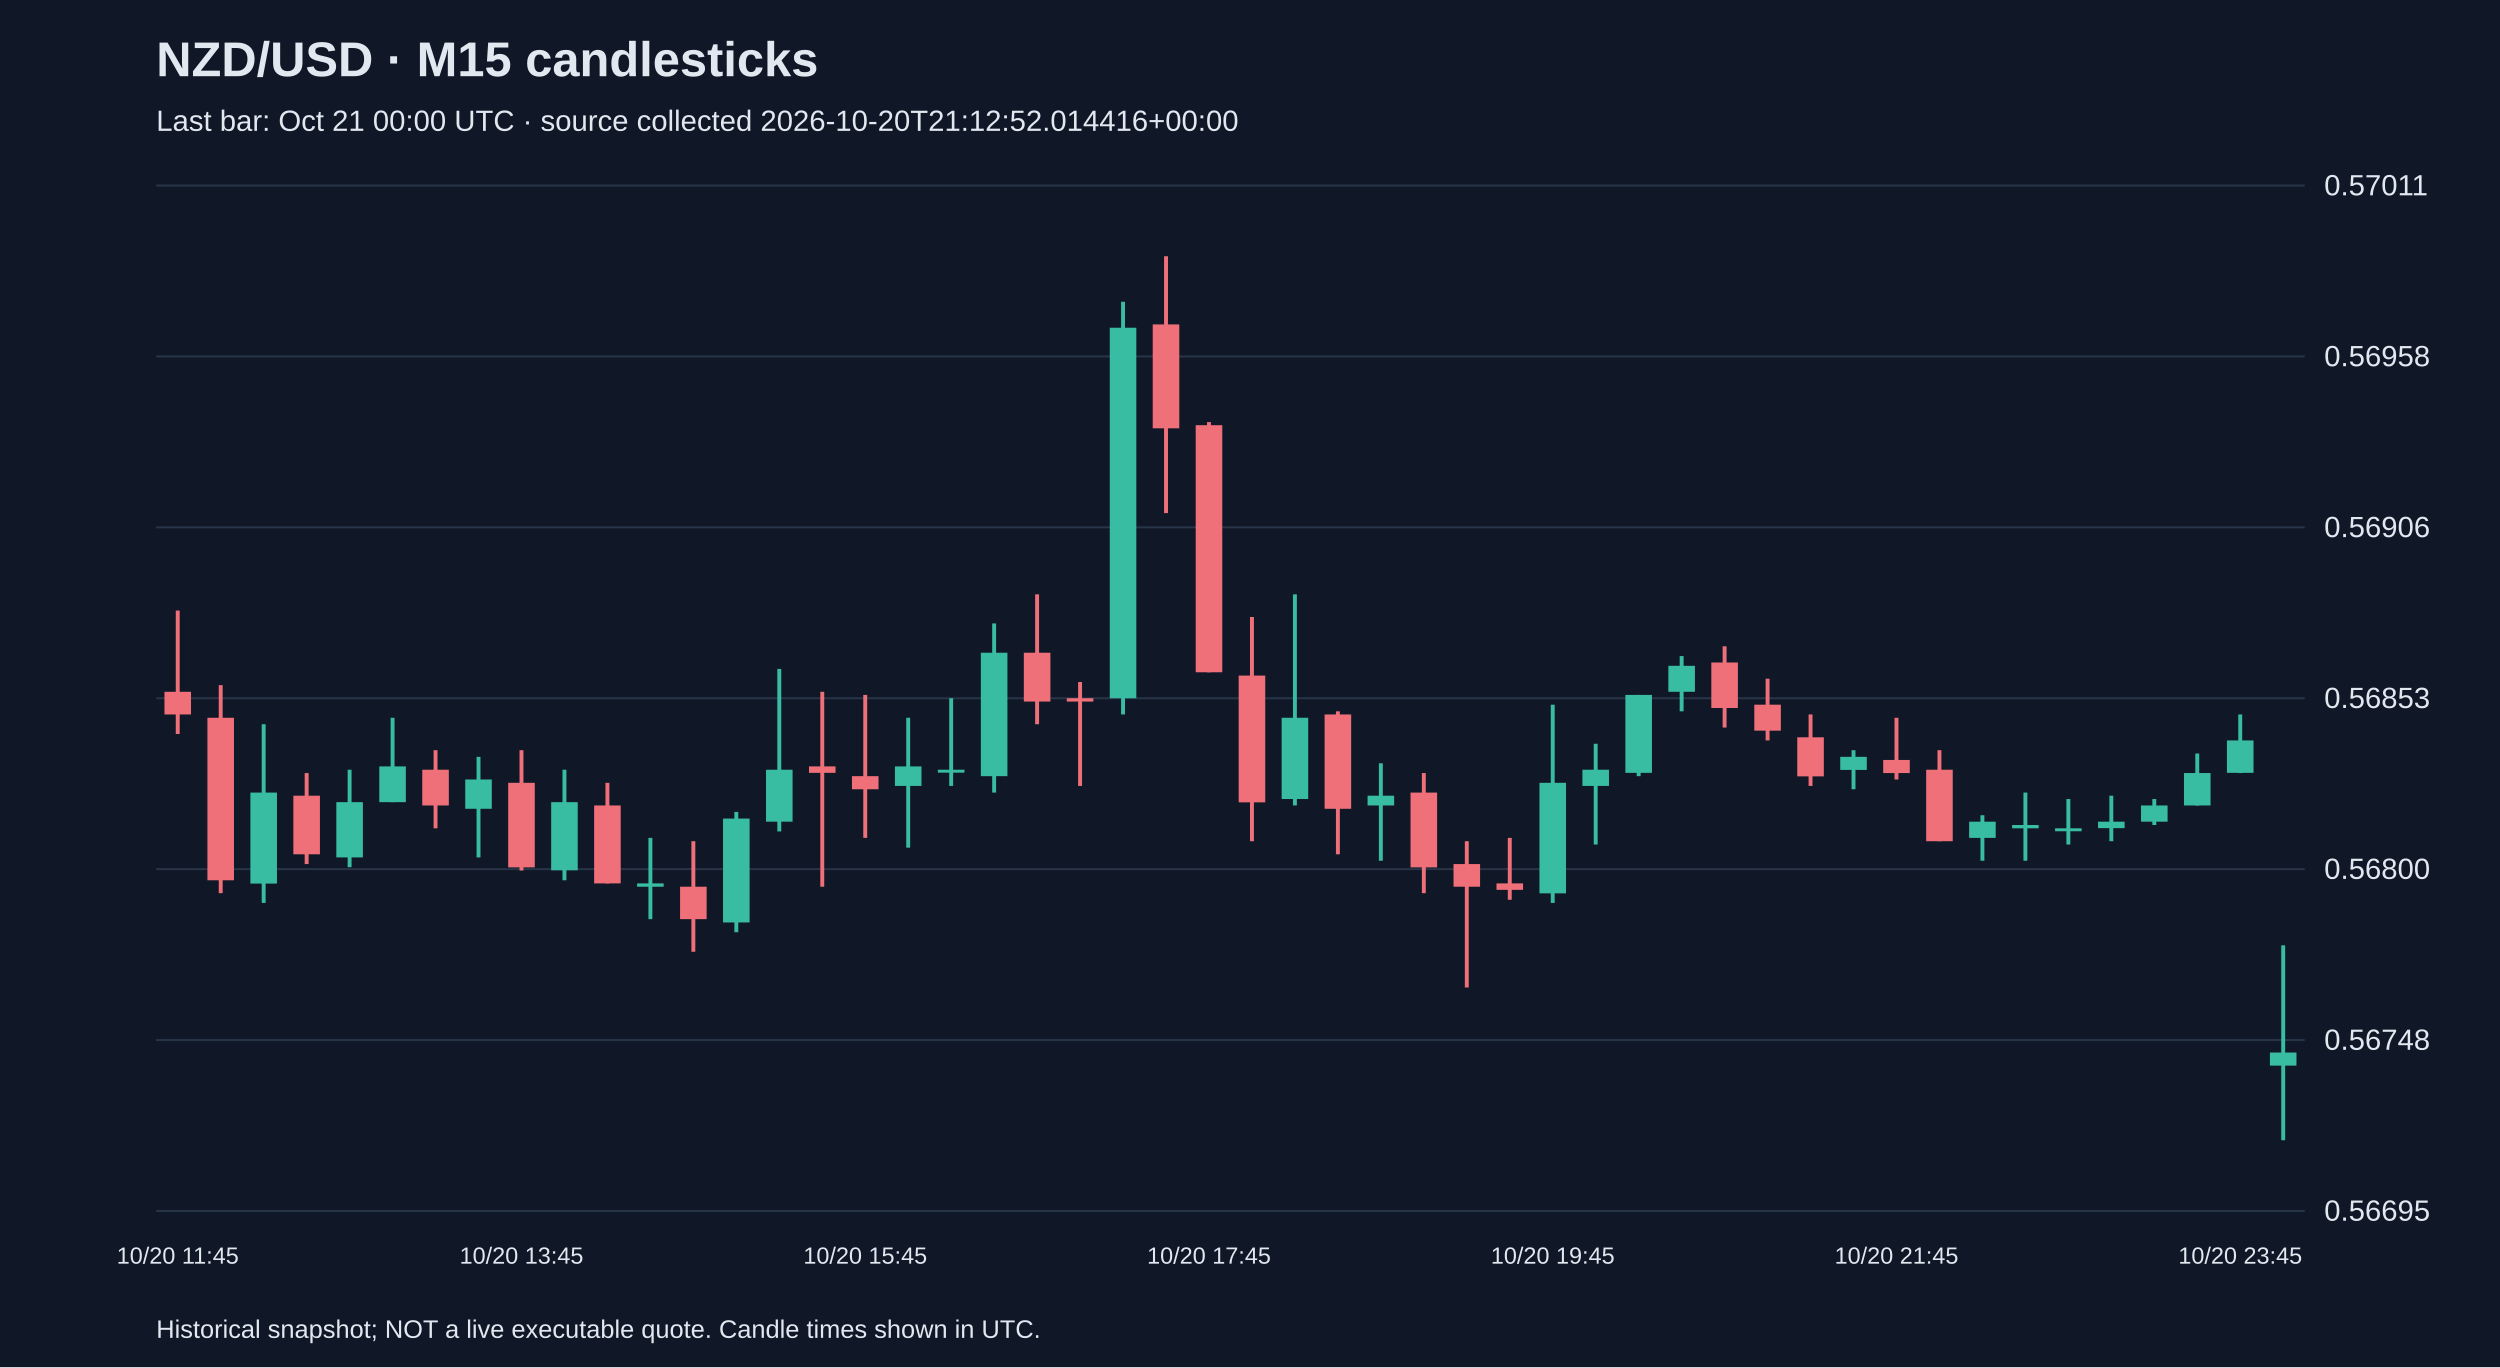
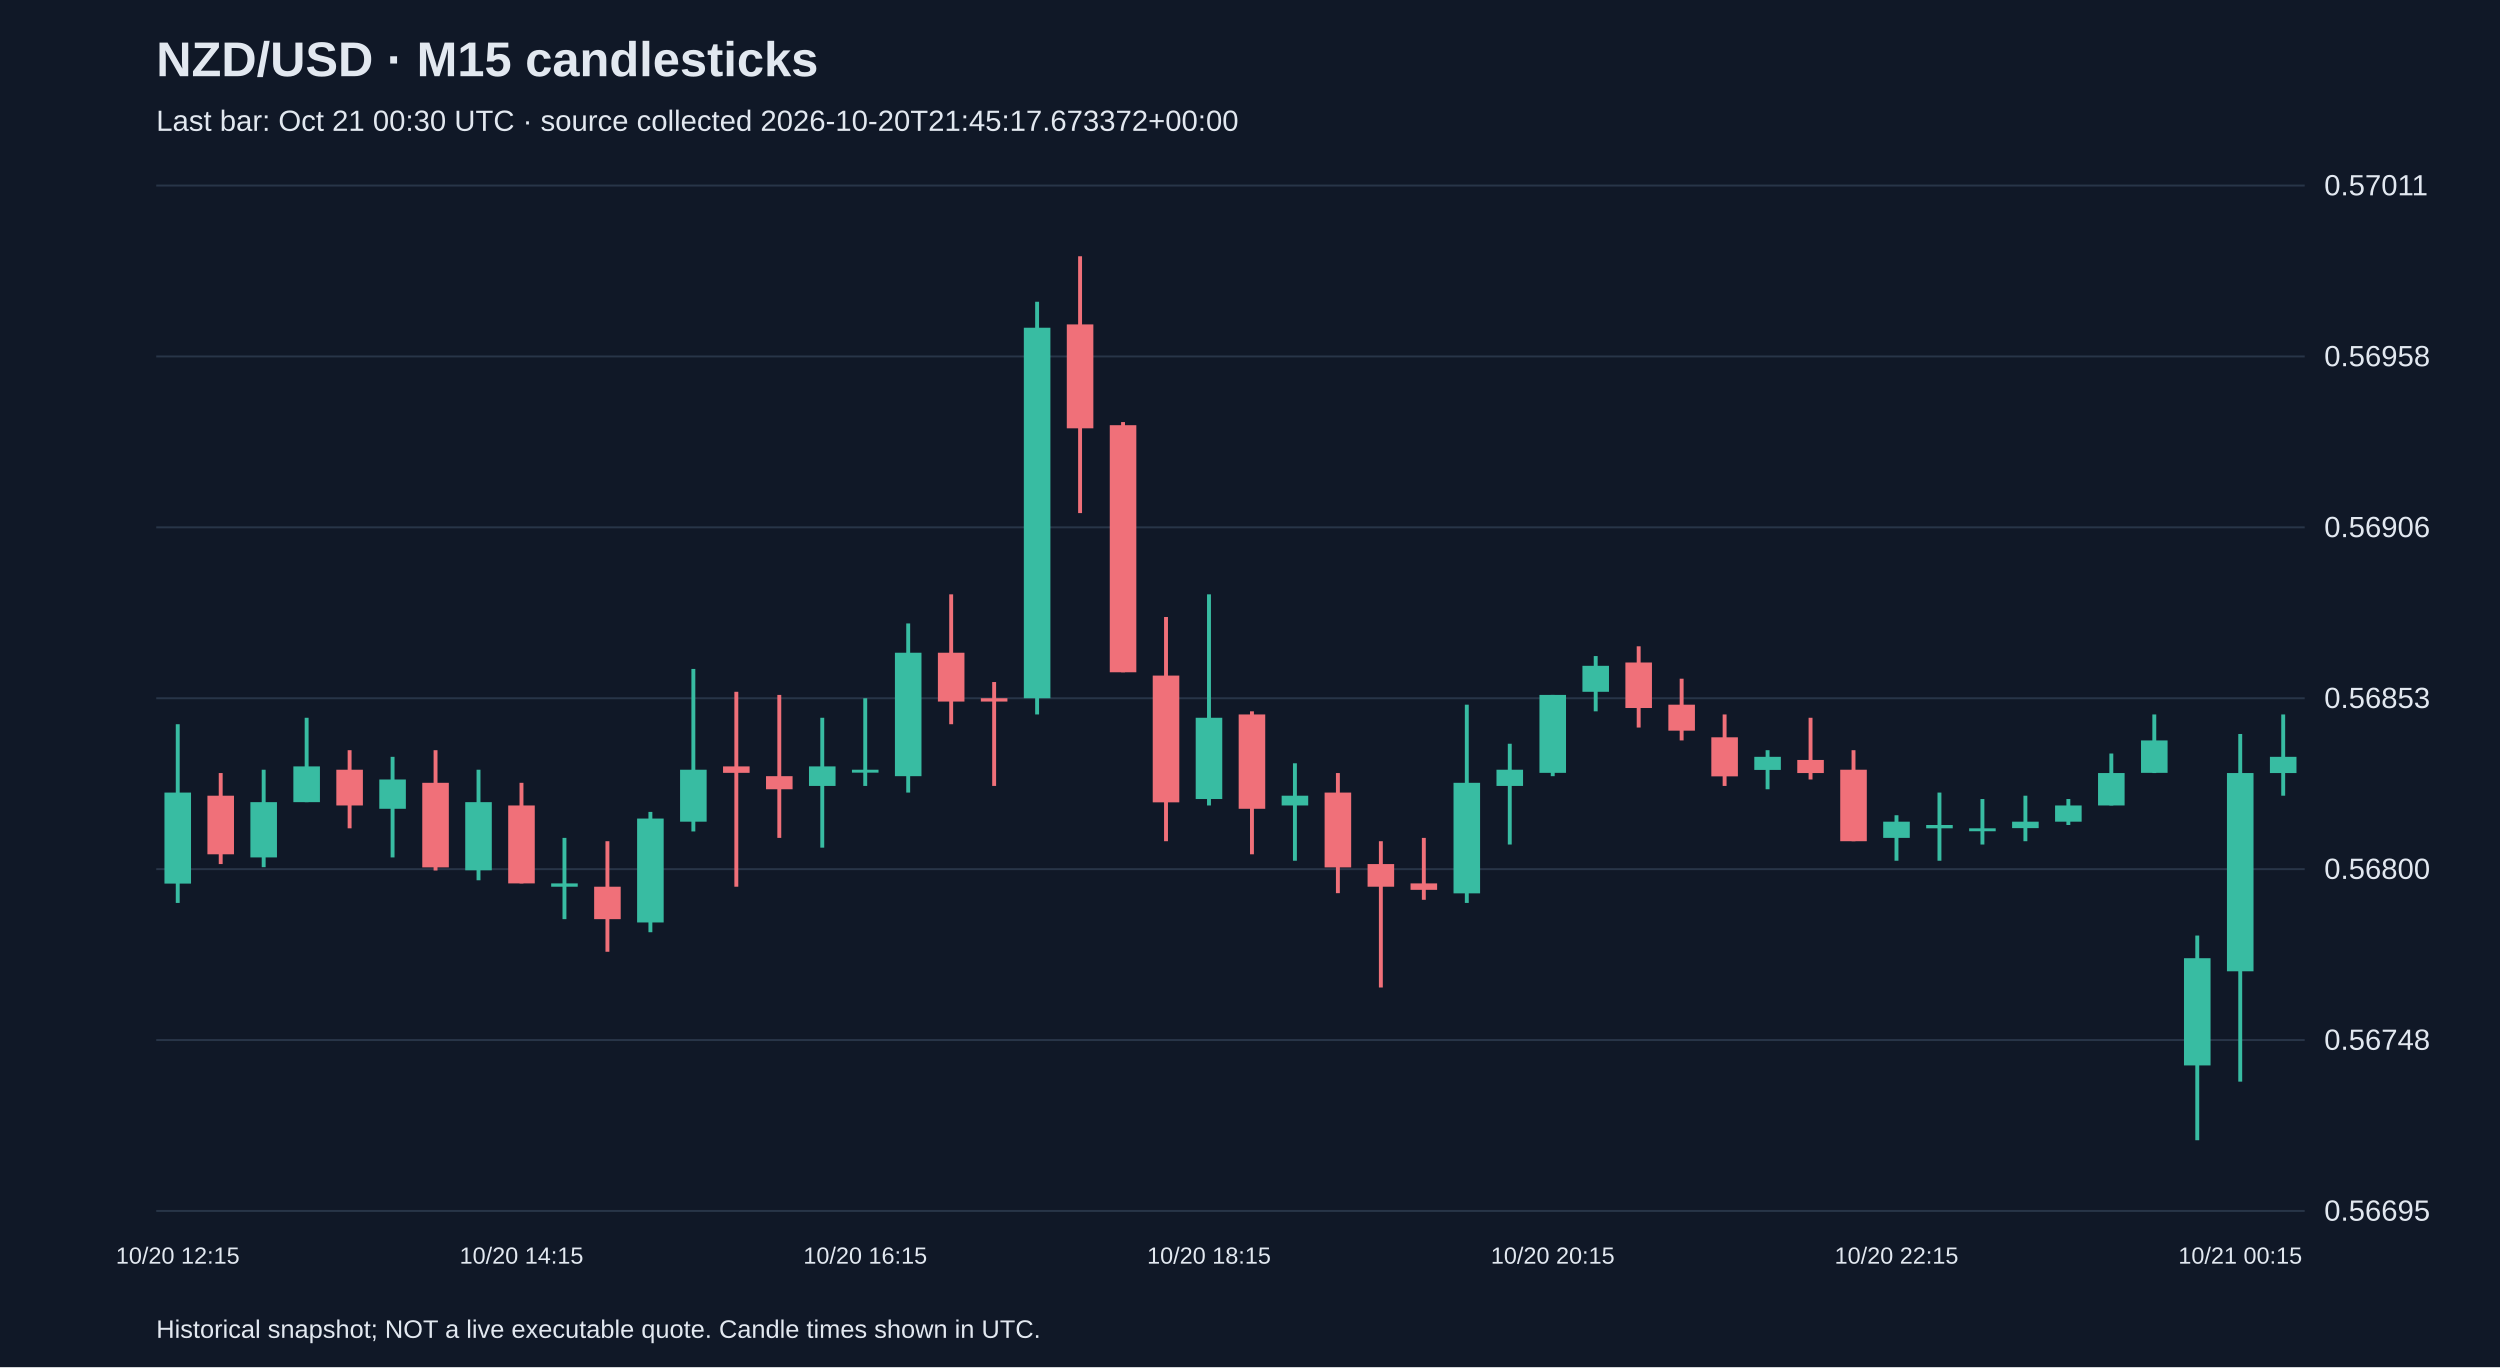
<svg xmlns="http://www.w3.org/2000/svg" viewBox="0 0 1280 700">
  <rect width="100%" height="100%" fill="#101827" />
  <style>text{font-family:Arial,sans-serif;fill:#e2e8f0}</style>
  <text x="80" y="39" font-size="25" font-weight="bold">NZD/USD · M15 candlesticks</text>
-   <text x="80" y="67" font-size="15" fill="#a6b1c5">Last bar: Oct 21 00:00 UTC · source collected 2026-10-20T21:12:52.014416+00:00</text>
+   <text x="80" y="67" font-size="15" fill="#a6b1c5">Last bar: Oct 21 00:30 UTC · source collected 2026-10-20T21:45:17.673372+00:00</text>
  <line x1="80" y1="620.0" x2="1180" y2="620.0" stroke="#283548" />
  <text x="1190" y="625.0" font-size="15">0.56695</text>
  <line x1="80" y1="532.5" x2="1180" y2="532.5" stroke="#283548" />
  <text x="1190" y="537.5" font-size="15">0.56748</text>
  <line x1="80" y1="445.0" x2="1180" y2="445.0" stroke="#283548" />
  <text x="1190" y="450.0" font-size="15">0.56800</text>
  <line x1="80" y1="357.5" x2="1180" y2="357.5" stroke="#283548" />
  <text x="1190" y="362.5" font-size="15">0.56853</text>
  <line x1="80" y1="270.0" x2="1180" y2="270.0" stroke="#283548" />
  <text x="1190" y="275.0" font-size="15">0.56906</text>
  <line x1="80" y1="182.5" x2="1180" y2="182.5" stroke="#283548" />
  <text x="1190" y="187.5" font-size="15">0.56958</text>
  <line x1="80" y1="95.0" x2="1180" y2="95.0" stroke="#283548" />
  <text x="1190" y="100.0" font-size="15">0.57011</text>
-   <line x1="91.0" y1="312.6" x2="91.0" y2="375.8" stroke="#f07079" stroke-width="2" />
-   <rect x="84.2" y="354.2" width="13.6" height="11.6" fill="#f07079" />
-   <text x="91.0" y="647" text-anchor="middle" font-size="12">10/20 11:45</text>
-   <line x1="113.0" y1="350.8" x2="113.0" y2="457.3" stroke="#f07079" stroke-width="2" />
-   <rect x="106.2" y="367.5" width="13.6" height="83.2" fill="#f07079" />
-   <line x1="135.0" y1="370.8" x2="135.0" y2="462.3" stroke="#38bca2" stroke-width="2" />
-   <rect x="128.2" y="405.8" width="13.6" height="46.6" fill="#38bca2" />
-   <line x1="157.0" y1="395.8" x2="157.0" y2="442.4" stroke="#f07079" stroke-width="2" />
-   <rect x="150.2" y="407.4" width="13.6" height="30.0" fill="#f07079" />
-   <line x1="179.0" y1="394.1" x2="179.0" y2="444.0" stroke="#38bca2" stroke-width="2" />
-   <rect x="172.2" y="410.7" width="13.6" height="28.3" fill="#38bca2" />
-   <line x1="201.0" y1="367.5" x2="201.0" y2="410.7" stroke="#38bca2" stroke-width="2" />
-   <rect x="194.2" y="392.4" width="13.6" height="18.3" fill="#38bca2" />
-   <line x1="223.0" y1="384.1" x2="223.0" y2="424.1" stroke="#f07079" stroke-width="2" />
-   <rect x="216.2" y="394.1" width="13.6" height="18.3" fill="#f07079" />
-   <line x1="245.0" y1="387.5" x2="245.0" y2="439.0" stroke="#38bca2" stroke-width="2" />
-   <rect x="238.2" y="399.1" width="13.6" height="15.0" fill="#38bca2" />
-   <line x1="267.0" y1="384.1" x2="267.0" y2="445.7" stroke="#f07079" stroke-width="2" />
-   <rect x="260.2" y="400.8" width="13.6" height="43.3" fill="#f07079" />
-   <text x="267.0" y="647" text-anchor="middle" font-size="12">10/20 13:45</text>
-   <line x1="289.0" y1="394.1" x2="289.0" y2="450.7" stroke="#38bca2" stroke-width="2" />
-   <rect x="282.2" y="410.7" width="13.6" height="34.9" fill="#38bca2" />
-   <line x1="311.0" y1="400.8" x2="311.0" y2="452.3" stroke="#f07079" stroke-width="2" />
-   <rect x="304.2" y="412.4" width="13.6" height="39.9" fill="#f07079" />
-   <line x1="333.0" y1="429.0" x2="333.0" y2="470.6" stroke="#38bca2" stroke-width="2" />
-   <rect x="326.2" y="452.3" width="13.6" height="1.7" fill="#38bca2" />
-   <line x1="355.0" y1="430.7" x2="355.0" y2="487.3" stroke="#f07079" stroke-width="2" />
-   <rect x="348.2" y="454.0" width="13.6" height="16.6" fill="#f07079" />
-   <line x1="377.0" y1="415.7" x2="377.0" y2="477.3" stroke="#38bca2" stroke-width="2" />
-   <rect x="370.2" y="419.1" width="13.6" height="53.2" fill="#38bca2" />
-   <line x1="399.0" y1="342.5" x2="399.0" y2="425.7" stroke="#38bca2" stroke-width="2" />
-   <rect x="392.2" y="394.1" width="13.6" height="26.6" fill="#38bca2" />
-   <line x1="421.0" y1="354.2" x2="421.0" y2="454.0" stroke="#f07079" stroke-width="2" />
-   <rect x="414.2" y="392.4" width="13.6" height="3.3" fill="#f07079" />
-   <line x1="443.0" y1="355.8" x2="443.0" y2="429.0" stroke="#f07079" stroke-width="2" />
-   <rect x="436.2" y="397.4" width="13.6" height="6.7" fill="#f07079" />
-   <text x="443.0" y="647" text-anchor="middle" font-size="12">10/20 15:45</text>
-   <line x1="465.0" y1="367.5" x2="465.0" y2="434.0" stroke="#38bca2" stroke-width="2" />
-   <rect x="458.2" y="392.4" width="13.6" height="10.0" fill="#38bca2" />
-   <line x1="487.0" y1="357.5" x2="487.0" y2="402.4" stroke="#38bca2" stroke-width="2" />
-   <rect x="480.2" y="394.1" width="13.6" height="1.5" fill="#38bca2" />
-   <line x1="509.0" y1="319.2" x2="509.0" y2="405.8" stroke="#38bca2" stroke-width="2" />
-   <rect x="502.2" y="334.2" width="13.6" height="63.2" fill="#38bca2" />
-   <line x1="531.0" y1="304.3" x2="531.0" y2="370.8" stroke="#f07079" stroke-width="2" />
-   <rect x="524.2" y="334.2" width="13.6" height="25.0" fill="#f07079" />
-   <line x1="553.0" y1="349.2" x2="553.0" y2="402.4" stroke="#f07079" stroke-width="2" />
-   <rect x="546.2" y="357.5" width="13.6" height="1.7" fill="#f07079" />
-   <line x1="575.0" y1="154.5" x2="575.0" y2="365.8" stroke="#38bca2" stroke-width="2" />
-   <rect x="568.2" y="167.8" width="13.6" height="189.7" fill="#38bca2" />
-   <line x1="597.0" y1="131.2" x2="597.0" y2="262.7" stroke="#f07079" stroke-width="2" />
-   <rect x="590.2" y="166.1" width="13.6" height="53.2" fill="#f07079" />
-   <line x1="619.0" y1="216.1" x2="619.0" y2="344.2" stroke="#f07079" stroke-width="2" />
-   <rect x="612.2" y="217.7" width="13.6" height="126.5" fill="#f07079" />
-   <text x="619.0" y="647" text-anchor="middle" font-size="12">10/20 17:45</text>
-   <line x1="641.0" y1="315.9" x2="641.0" y2="430.7" stroke="#f07079" stroke-width="2" />
-   <rect x="634.2" y="345.9" width="13.6" height="64.9" fill="#f07079" />
-   <line x1="663.0" y1="304.3" x2="663.0" y2="412.4" stroke="#38bca2" stroke-width="2" />
-   <rect x="656.2" y="367.5" width="13.6" height="41.6" fill="#38bca2" />
-   <line x1="685.0" y1="364.2" x2="685.0" y2="437.4" stroke="#f07079" stroke-width="2" />
-   <rect x="678.2" y="365.8" width="13.6" height="48.3" fill="#f07079" />
-   <line x1="707.0" y1="390.8" x2="707.0" y2="440.7" stroke="#38bca2" stroke-width="2" />
-   <rect x="700.2" y="407.4" width="13.6" height="5.0" fill="#38bca2" />
-   <line x1="729.0" y1="395.8" x2="729.0" y2="457.3" stroke="#f07079" stroke-width="2" />
-   <rect x="722.2" y="405.8" width="13.6" height="38.3" fill="#f07079" />
-   <line x1="751.0" y1="430.7" x2="751.0" y2="505.6" stroke="#f07079" stroke-width="2" />
-   <rect x="744.2" y="442.4" width="13.6" height="11.6" fill="#f07079" />
-   <line x1="773.0" y1="429.0" x2="773.0" y2="460.7" stroke="#f07079" stroke-width="2" />
-   <rect x="766.2" y="452.3" width="13.6" height="3.3" fill="#f07079" />
-   <line x1="795.0" y1="360.8" x2="795.0" y2="462.3" stroke="#38bca2" stroke-width="2" />
-   <rect x="788.2" y="400.8" width="13.6" height="56.6" fill="#38bca2" />
-   <text x="795.0" y="647" text-anchor="middle" font-size="12">10/20 19:45</text>
-   <line x1="817.0" y1="380.8" x2="817.0" y2="432.4" stroke="#38bca2" stroke-width="2" />
-   <rect x="810.2" y="394.1" width="13.6" height="8.3" fill="#38bca2" />
-   <line x1="839.0" y1="355.8" x2="839.0" y2="397.4" stroke="#38bca2" stroke-width="2" />
-   <rect x="832.2" y="355.8" width="13.6" height="39.9" fill="#38bca2" />
-   <line x1="861.0" y1="335.9" x2="861.0" y2="364.2" stroke="#38bca2" stroke-width="2" />
-   <rect x="854.2" y="340.9" width="13.6" height="13.3" fill="#38bca2" />
-   <line x1="883.0" y1="330.9" x2="883.0" y2="372.5" stroke="#f07079" stroke-width="2" />
-   <rect x="876.2" y="339.2" width="13.6" height="23.3" fill="#f07079" />
-   <line x1="905.0" y1="347.5" x2="905.0" y2="379.1" stroke="#f07079" stroke-width="2" />
-   <rect x="898.2" y="360.8" width="13.6" height="13.3" fill="#f07079" />
-   <line x1="927.0" y1="365.8" x2="927.0" y2="402.4" stroke="#f07079" stroke-width="2" />
-   <rect x="920.2" y="377.5" width="13.6" height="20.0" fill="#f07079" />
-   <line x1="949.0" y1="384.1" x2="949.0" y2="404.1" stroke="#38bca2" stroke-width="2" />
-   <rect x="942.2" y="387.5" width="13.6" height="6.7" fill="#38bca2" />
-   <line x1="971.0" y1="367.5" x2="971.0" y2="399.1" stroke="#f07079" stroke-width="2" />
-   <rect x="964.2" y="389.1" width="13.6" height="6.7" fill="#f07079" />
-   <text x="971.0" y="647" text-anchor="middle" font-size="12">10/20 21:45</text>
-   <line x1="993.0" y1="384.1" x2="993.0" y2="430.7" stroke="#f07079" stroke-width="2" />
-   <rect x="986.2" y="394.1" width="13.6" height="36.6" fill="#f07079" />
-   <line x1="1015.0" y1="417.4" x2="1015.0" y2="440.7" stroke="#38bca2" stroke-width="2" />
-   <rect x="1008.2" y="420.7" width="13.6" height="8.3" fill="#38bca2" />
-   <line x1="1037.0" y1="405.8" x2="1037.0" y2="440.7" stroke="#38bca2" stroke-width="2" />
-   <rect x="1030.2" y="422.4" width="13.6" height="1.7" fill="#38bca2" />
-   <line x1="1059.0" y1="409.1" x2="1059.0" y2="432.4" stroke="#38bca2" stroke-width="2" />
-   <rect x="1052.2" y="424.1" width="13.6" height="1.5" fill="#38bca2" />
-   <line x1="1081.0" y1="407.4" x2="1081.0" y2="430.7" stroke="#38bca2" stroke-width="2" />
-   <rect x="1074.2" y="420.7" width="13.6" height="3.3" fill="#38bca2" />
-   <line x1="1103.0" y1="409.1" x2="1103.0" y2="422.4" stroke="#38bca2" stroke-width="2" />
-   <rect x="1096.2" y="412.4" width="13.6" height="8.3" fill="#38bca2" />
-   <line x1="1125.0" y1="385.8" x2="1125.0" y2="412.4" stroke="#38bca2" stroke-width="2" />
-   <rect x="1118.2" y="395.8" width="13.6" height="16.6" fill="#38bca2" />
-   <line x1="1147.0" y1="365.8" x2="1147.0" y2="395.8" stroke="#38bca2" stroke-width="2" />
-   <rect x="1140.2" y="379.1" width="13.6" height="16.6" fill="#38bca2" />
-   <text x="1147.0" y="647" text-anchor="middle" font-size="12">10/20 23:45</text>
-   <line x1="1169.0" y1="484.0" x2="1169.0" y2="583.8" stroke="#38bca2" stroke-width="2" />
-   <rect x="1162.2" y="538.9" width="13.6" height="6.7" fill="#38bca2" />
+   <line x1="91.0" y1="370.8" x2="91.0" y2="462.3" stroke="#38bca2" stroke-width="2" />
+   <rect x="84.2" y="405.8" width="13.6" height="46.6" fill="#38bca2" />
+   <text x="91.0" y="647" text-anchor="middle" font-size="12">10/20 12:15</text>
+   <line x1="113.0" y1="395.8" x2="113.0" y2="442.4" stroke="#f07079" stroke-width="2" />
+   <rect x="106.2" y="407.4" width="13.6" height="30.0" fill="#f07079" />
+   <line x1="135.0" y1="394.1" x2="135.0" y2="444.0" stroke="#38bca2" stroke-width="2" />
+   <rect x="128.2" y="410.7" width="13.6" height="28.3" fill="#38bca2" />
+   <line x1="157.0" y1="367.5" x2="157.0" y2="410.7" stroke="#38bca2" stroke-width="2" />
+   <rect x="150.2" y="392.4" width="13.6" height="18.3" fill="#38bca2" />
+   <line x1="179.0" y1="384.1" x2="179.0" y2="424.1" stroke="#f07079" stroke-width="2" />
+   <rect x="172.2" y="394.1" width="13.6" height="18.3" fill="#f07079" />
+   <line x1="201.0" y1="387.5" x2="201.0" y2="439.0" stroke="#38bca2" stroke-width="2" />
+   <rect x="194.2" y="399.1" width="13.6" height="15.0" fill="#38bca2" />
+   <line x1="223.0" y1="384.1" x2="223.0" y2="445.7" stroke="#f07079" stroke-width="2" />
+   <rect x="216.2" y="400.8" width="13.6" height="43.3" fill="#f07079" />
+   <line x1="245.0" y1="394.1" x2="245.0" y2="450.7" stroke="#38bca2" stroke-width="2" />
+   <rect x="238.2" y="410.7" width="13.6" height="34.9" fill="#38bca2" />
+   <line x1="267.0" y1="400.8" x2="267.0" y2="452.3" stroke="#f07079" stroke-width="2" />
+   <rect x="260.2" y="412.4" width="13.6" height="39.9" fill="#f07079" />
+   <text x="267.0" y="647" text-anchor="middle" font-size="12">10/20 14:15</text>
+   <line x1="289.0" y1="429.0" x2="289.0" y2="470.6" stroke="#38bca2" stroke-width="2" />
+   <rect x="282.2" y="452.3" width="13.6" height="1.7" fill="#38bca2" />
+   <line x1="311.0" y1="430.7" x2="311.0" y2="487.3" stroke="#f07079" stroke-width="2" />
+   <rect x="304.2" y="454.0" width="13.6" height="16.6" fill="#f07079" />
+   <line x1="333.0" y1="415.7" x2="333.0" y2="477.3" stroke="#38bca2" stroke-width="2" />
+   <rect x="326.2" y="419.1" width="13.6" height="53.2" fill="#38bca2" />
+   <line x1="355.0" y1="342.5" x2="355.0" y2="425.7" stroke="#38bca2" stroke-width="2" />
+   <rect x="348.2" y="394.1" width="13.6" height="26.6" fill="#38bca2" />
+   <line x1="377.0" y1="354.2" x2="377.0" y2="454.0" stroke="#f07079" stroke-width="2" />
+   <rect x="370.2" y="392.4" width="13.6" height="3.3" fill="#f07079" />
+   <line x1="399.0" y1="355.8" x2="399.0" y2="429.0" stroke="#f07079" stroke-width="2" />
+   <rect x="392.2" y="397.4" width="13.6" height="6.7" fill="#f07079" />
+   <line x1="421.0" y1="367.5" x2="421.0" y2="434.0" stroke="#38bca2" stroke-width="2" />
+   <rect x="414.2" y="392.4" width="13.6" height="10.0" fill="#38bca2" />
+   <line x1="443.0" y1="357.5" x2="443.0" y2="402.4" stroke="#38bca2" stroke-width="2" />
+   <rect x="436.2" y="394.1" width="13.6" height="1.5" fill="#38bca2" />
+   <text x="443.0" y="647" text-anchor="middle" font-size="12">10/20 16:15</text>
+   <line x1="465.0" y1="319.2" x2="465.0" y2="405.8" stroke="#38bca2" stroke-width="2" />
+   <rect x="458.2" y="334.2" width="13.6" height="63.2" fill="#38bca2" />
+   <line x1="487.0" y1="304.3" x2="487.0" y2="370.8" stroke="#f07079" stroke-width="2" />
+   <rect x="480.2" y="334.2" width="13.6" height="25.0" fill="#f07079" />
+   <line x1="509.0" y1="349.2" x2="509.0" y2="402.4" stroke="#f07079" stroke-width="2" />
+   <rect x="502.2" y="357.5" width="13.6" height="1.7" fill="#f07079" />
+   <line x1="531.0" y1="154.5" x2="531.0" y2="365.8" stroke="#38bca2" stroke-width="2" />
+   <rect x="524.2" y="167.8" width="13.6" height="189.7" fill="#38bca2" />
+   <line x1="553.0" y1="131.2" x2="553.0" y2="262.7" stroke="#f07079" stroke-width="2" />
+   <rect x="546.2" y="166.1" width="13.6" height="53.2" fill="#f07079" />
+   <line x1="575.0" y1="216.1" x2="575.0" y2="344.2" stroke="#f07079" stroke-width="2" />
+   <rect x="568.2" y="217.7" width="13.6" height="126.5" fill="#f07079" />
+   <line x1="597.0" y1="315.9" x2="597.0" y2="430.7" stroke="#f07079" stroke-width="2" />
+   <rect x="590.2" y="345.9" width="13.6" height="64.9" fill="#f07079" />
+   <line x1="619.0" y1="304.3" x2="619.0" y2="412.4" stroke="#38bca2" stroke-width="2" />
+   <rect x="612.2" y="367.5" width="13.6" height="41.6" fill="#38bca2" />
+   <text x="619.0" y="647" text-anchor="middle" font-size="12">10/20 18:15</text>
+   <line x1="641.0" y1="364.2" x2="641.0" y2="437.4" stroke="#f07079" stroke-width="2" />
+   <rect x="634.2" y="365.8" width="13.6" height="48.3" fill="#f07079" />
+   <line x1="663.0" y1="390.8" x2="663.0" y2="440.7" stroke="#38bca2" stroke-width="2" />
+   <rect x="656.2" y="407.4" width="13.6" height="5.0" fill="#38bca2" />
+   <line x1="685.0" y1="395.8" x2="685.0" y2="457.3" stroke="#f07079" stroke-width="2" />
+   <rect x="678.2" y="405.8" width="13.6" height="38.3" fill="#f07079" />
+   <line x1="707.0" y1="430.7" x2="707.0" y2="505.6" stroke="#f07079" stroke-width="2" />
+   <rect x="700.2" y="442.4" width="13.6" height="11.6" fill="#f07079" />
+   <line x1="729.0" y1="429.0" x2="729.0" y2="460.7" stroke="#f07079" stroke-width="2" />
+   <rect x="722.2" y="452.3" width="13.6" height="3.3" fill="#f07079" />
+   <line x1="751.0" y1="360.8" x2="751.0" y2="462.3" stroke="#38bca2" stroke-width="2" />
+   <rect x="744.2" y="400.8" width="13.6" height="56.6" fill="#38bca2" />
+   <line x1="773.0" y1="380.8" x2="773.0" y2="432.4" stroke="#38bca2" stroke-width="2" />
+   <rect x="766.2" y="394.1" width="13.6" height="8.3" fill="#38bca2" />
+   <line x1="795.0" y1="355.8" x2="795.0" y2="397.4" stroke="#38bca2" stroke-width="2" />
+   <rect x="788.2" y="355.8" width="13.6" height="39.9" fill="#38bca2" />
+   <text x="795.0" y="647" text-anchor="middle" font-size="12">10/20 20:15</text>
+   <line x1="817.0" y1="335.9" x2="817.0" y2="364.2" stroke="#38bca2" stroke-width="2" />
+   <rect x="810.2" y="340.9" width="13.6" height="13.3" fill="#38bca2" />
+   <line x1="839.0" y1="330.9" x2="839.0" y2="372.5" stroke="#f07079" stroke-width="2" />
+   <rect x="832.2" y="339.2" width="13.6" height="23.3" fill="#f07079" />
+   <line x1="861.0" y1="347.5" x2="861.0" y2="379.1" stroke="#f07079" stroke-width="2" />
+   <rect x="854.2" y="360.8" width="13.6" height="13.3" fill="#f07079" />
+   <line x1="883.0" y1="365.8" x2="883.0" y2="402.4" stroke="#f07079" stroke-width="2" />
+   <rect x="876.2" y="377.5" width="13.6" height="20.0" fill="#f07079" />
+   <line x1="905.0" y1="384.1" x2="905.0" y2="404.1" stroke="#38bca2" stroke-width="2" />
+   <rect x="898.2" y="387.5" width="13.6" height="6.7" fill="#38bca2" />
+   <line x1="927.0" y1="367.5" x2="927.0" y2="399.1" stroke="#f07079" stroke-width="2" />
+   <rect x="920.2" y="389.1" width="13.6" height="6.7" fill="#f07079" />
+   <line x1="949.0" y1="384.1" x2="949.0" y2="430.7" stroke="#f07079" stroke-width="2" />
+   <rect x="942.2" y="394.1" width="13.6" height="36.6" fill="#f07079" />
+   <line x1="971.0" y1="417.4" x2="971.0" y2="440.7" stroke="#38bca2" stroke-width="2" />
+   <rect x="964.2" y="420.7" width="13.6" height="8.3" fill="#38bca2" />
+   <text x="971.0" y="647" text-anchor="middle" font-size="12">10/20 22:15</text>
+   <line x1="993.0" y1="405.8" x2="993.0" y2="440.7" stroke="#38bca2" stroke-width="2" />
+   <rect x="986.2" y="422.4" width="13.6" height="1.7" fill="#38bca2" />
+   <line x1="1015.0" y1="409.1" x2="1015.0" y2="432.4" stroke="#38bca2" stroke-width="2" />
+   <rect x="1008.2" y="424.1" width="13.6" height="1.5" fill="#38bca2" />
+   <line x1="1037.0" y1="407.4" x2="1037.0" y2="430.7" stroke="#38bca2" stroke-width="2" />
+   <rect x="1030.2" y="420.7" width="13.6" height="3.3" fill="#38bca2" />
+   <line x1="1059.0" y1="409.1" x2="1059.0" y2="422.4" stroke="#38bca2" stroke-width="2" />
+   <rect x="1052.2" y="412.4" width="13.6" height="8.3" fill="#38bca2" />
+   <line x1="1081.0" y1="385.8" x2="1081.0" y2="412.4" stroke="#38bca2" stroke-width="2" />
+   <rect x="1074.2" y="395.8" width="13.6" height="16.6" fill="#38bca2" />
+   <line x1="1103.0" y1="365.8" x2="1103.0" y2="395.8" stroke="#38bca2" stroke-width="2" />
+   <rect x="1096.2" y="379.1" width="13.6" height="16.6" fill="#38bca2" />
+   <line x1="1125.0" y1="479.0" x2="1125.0" y2="583.8" stroke="#38bca2" stroke-width="2" />
+   <rect x="1118.2" y="490.6" width="13.6" height="54.9" fill="#38bca2" />
+   <line x1="1147.0" y1="375.8" x2="1147.0" y2="553.8" stroke="#38bca2" stroke-width="2" />
+   <rect x="1140.2" y="395.8" width="13.6" height="101.5" fill="#38bca2" />
+   <text x="1147.0" y="647" text-anchor="middle" font-size="12">10/21 00:15</text>
+   <line x1="1169.0" y1="365.8" x2="1169.0" y2="407.4" stroke="#38bca2" stroke-width="2" />
+   <rect x="1162.2" y="387.5" width="13.6" height="8.3" fill="#38bca2" />
  <text x="80" y="685" font-size="13">Historical snapshot; NOT a live executable quote. Candle times shown in UTC.</text>
</svg>
